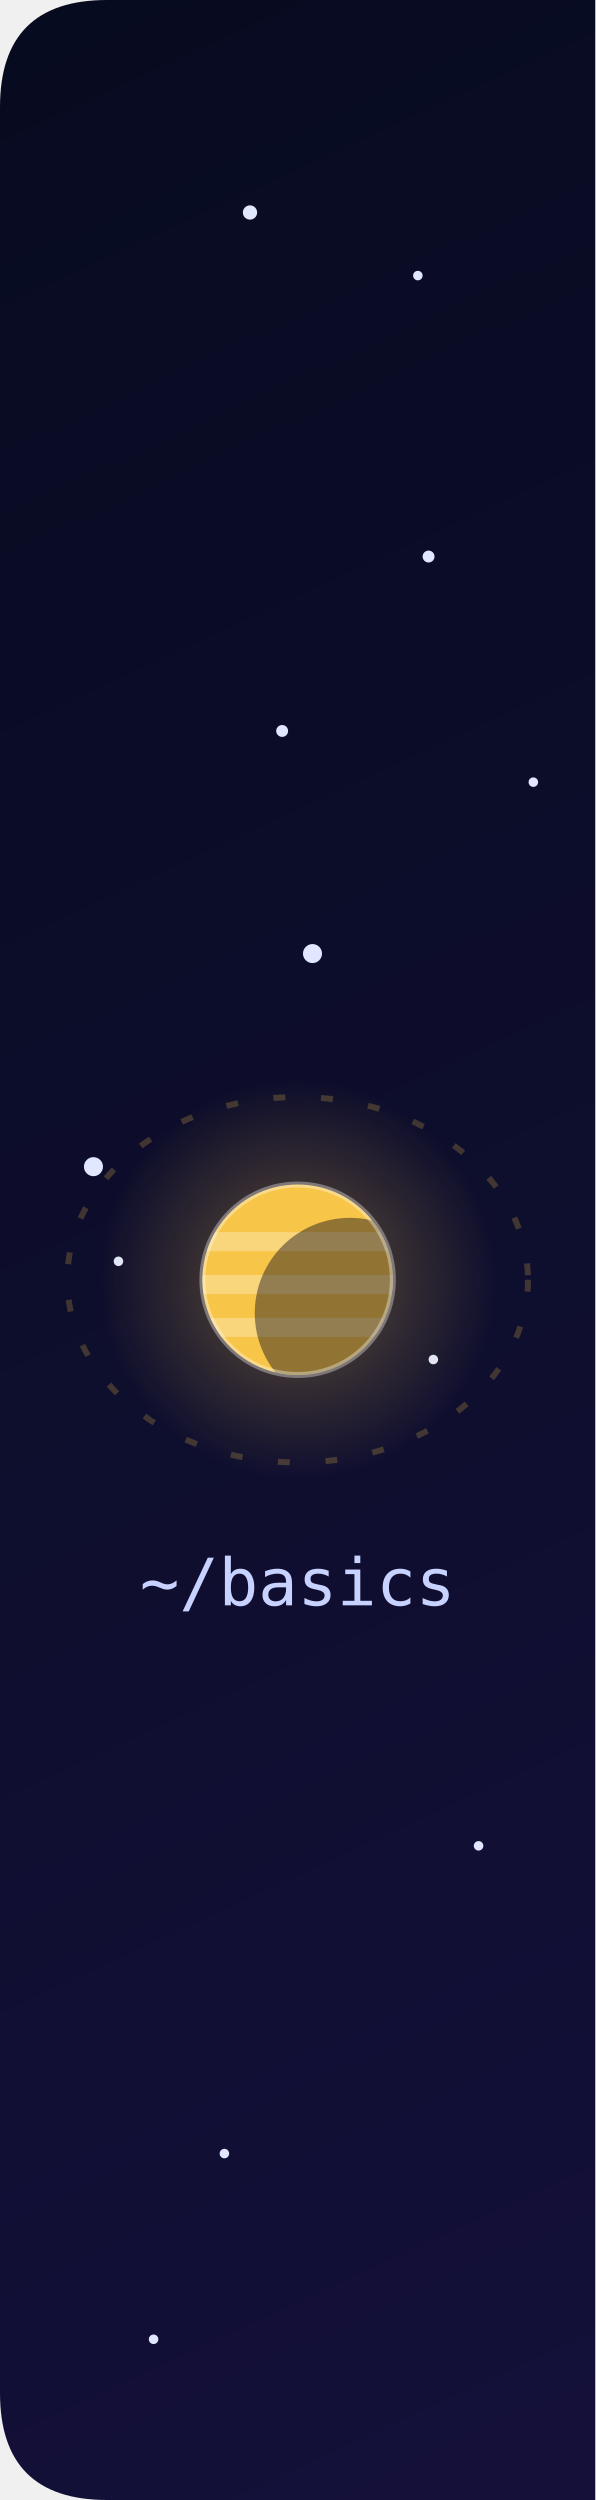
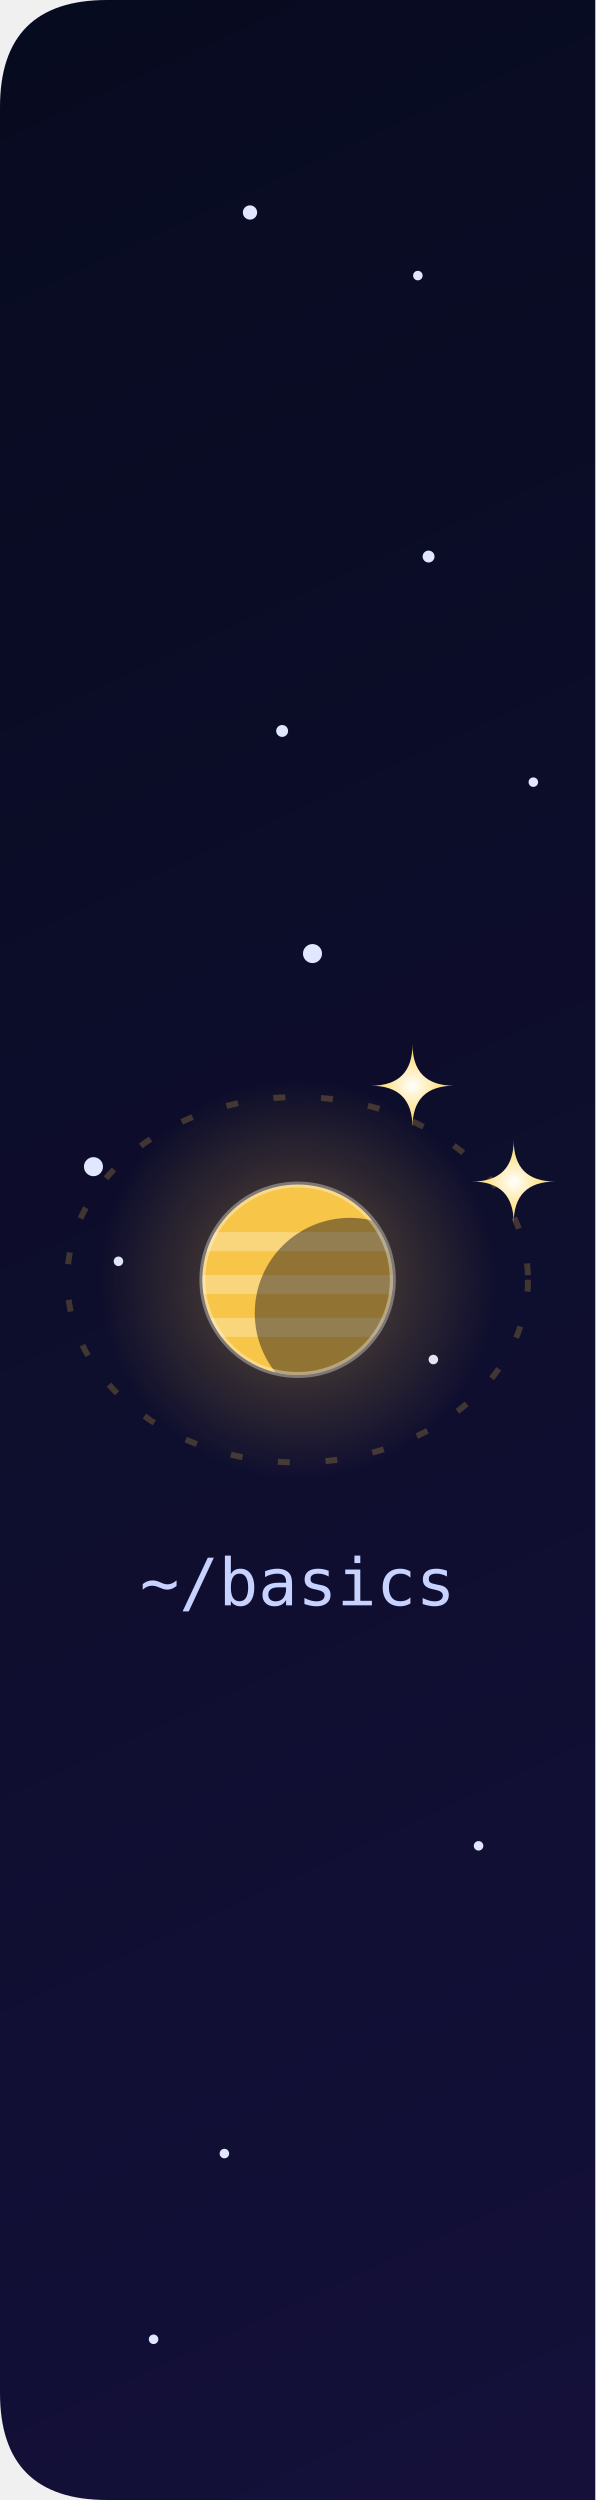
<svg xmlns="http://www.w3.org/2000/svg" viewBox="0.00 0 100.00 420" width="100" height="420" role="img" aria-label="~/basics">
  <clipPath id="tile">
    <path d="M 18.0 0 H 100.0 V 420 H 18.0 Q 0.0 420 0.0 402 V 18 Q 0.0 0 18.0 0 Z" />
  </clipPath>
  <g clip-path="url(#tile)">
    <defs>
      <linearGradient id="bg" x1="0" y1="0" x2="1" y2="1">
        <stop offset="0" stop-color="#070b1f" />
        <stop offset=".55" stop-color="#14103a" />
        <stop offset="1" stop-color="#241552" />
      </linearGradient>
      <radialGradient id="gold" cx="50%" cy="50%" r="50%">
        <stop offset="0" stop-color="#fff" />
        <stop offset="1" stop-color="#fcd34d" />
      </radialGradient>
      <linearGradient id="tail" x1="0" y1="0" x2="1" y2="0">
        <stop offset="0" stop-color="#fff" stop-opacity="0" />
        <stop offset="1" stop-color="#fff" />
      </linearGradient>
      <radialGradient id="h-basics" cx="50%" cy="50%" r="50%">
        <stop offset="0" stop-color="#F7C548" stop-opacity=".35" />
        <stop offset="1" stop-color="#F7C548" stop-opacity="0" />
      </radialGradient>
      <radialGradient id="h-backend" cx="50%" cy="50%" r="50%">
        <stop offset="0" stop-color="#F2766B" stop-opacity=".35" />
        <stop offset="1" stop-color="#F2766B" stop-opacity="0" />
      </radialGradient>
      <radialGradient id="h-frontend" cx="50%" cy="50%" r="50%">
        <stop offset="0" stop-color="#F28AC0" stop-opacity=".35" />
        <stop offset="1" stop-color="#F28AC0" stop-opacity="0" />
      </radialGradient>
      <radialGradient id="h-data" cx="50%" cy="50%" r="50%">
        <stop offset="0" stop-color="#4FC7B8" stop-opacity=".35" />
        <stop offset="1" stop-color="#4FC7B8" stop-opacity="0" />
      </radialGradient>
      <radialGradient id="h-quality" cx="50%" cy="50%" r="50%">
        <stop offset="0" stop-color="#8FD694" stop-opacity=".35" />
        <stop offset="1" stop-color="#8FD694" stop-opacity="0" />
      </radialGradient>
      <radialGradient id="h-architecture" cx="50%" cy="50%" r="50%">
        <stop offset="0" stop-color="#7C8CF2" stop-opacity=".35" />
        <stop offset="1" stop-color="#7C8CF2" stop-opacity="0" />
      </radialGradient>
      <radialGradient id="h-ai" cx="50%" cy="50%" r="50%">
        <stop offset="0" stop-color="#B79BF5" stop-opacity=".35" />
        <stop offset="1" stop-color="#B79BF5" stop-opacity="0" />
      </radialGradient>
      <radialGradient id="h-english" cx="50%" cy="50%" r="50%">
        <stop offset="0" stop-color="#F9A65A" stop-opacity=".35" />
        <stop offset="1" stop-color="#F9A65A" stop-opacity="0" />
      </radialGradient>
      <radialGradient id="h-news" cx="50%" cy="50%" r="50%">
        <stop offset="0" stop-color="#6CC5EE" stop-opacity=".35" />
        <stop offset="1" stop-color="#6CC5EE" stop-opacity="0" />
      </radialGradient>
    </defs>
    <style>
.tw{transform-box:fill-box;transform-origin:center;animation:tw 4s ease-in-out infinite}
.st{transform-box:fill-box;transform-origin:center;animation:st 3.4s ease-in-out infinite}
.new{transform-box:fill-box;transform-origin:center;animation:nw 2.2s ease-in-out infinite}
.ring{transform-box:fill-box;transform-origin:center;animation:rg 2.2s ease-out infinite}
.pl{animation:fl 7s ease-in-out infinite}
.ss{animation:shoot 10s linear infinite;opacity:0}
.lbl{font:500 11px ui-monospace,SFMono-Regular,Menlo,Consolas,monospace;fill:#c7d2fe;text-anchor:middle}
.ttl{font:700 20px -apple-system,Segoe UI,Helvetica,Arial,sans-serif;fill:#f5f3ff}
.sub{font:500 13px -apple-system,Segoe UI,Helvetica,Arial,sans-serif;fill:#a5b4fc}
@keyframes tw{0%,100%{opacity:.25}50%{opacity:.9}}
@keyframes st{0%,100%{opacity:.55;transform:scale(.8) rotate(0)}50%{opacity:1;transform:scale(1.1) rotate(45deg)}}
@keyframes nw{0%,100%{opacity:.8;transform:scale(1) rotate(0)}50%{opacity:1;transform:scale(1.35) rotate(45deg)}}
@keyframes rg{0%{opacity:.7;transform:scale(.6)}100%{opacity:0;transform:scale(2.2)}}
@keyframes fl{0%,100%{transform:translateY(0)}50%{transform:translateY(-4px)}}
@keyframes shoot{0%{transform:translateX(0);opacity:0}1%{opacity:1}8%{transform:translateX(440px);opacity:0}100%{transform:translateX(440px);opacity:0}}
@media (prefers-reduced-motion:reduce){.tw,.st,.new,.ring,.pl,.ss{animation:none}.ring,.ss{opacity:0}}
</style>
    <rect width="900" height="420" fill="url(#bg)" />
    <circle class="tw" cx="407.7" cy="233.9" r="1.6" fill="#e0e7ff" style="animation-delay:1.81s;animation-duration:5.6s" />
    <circle class="tw" cx="174.6" cy="331.6" r="1.6" fill="#e0e7ff" style="animation-delay:2.52s;animation-duration:5.4s" />
    <circle class="tw" cx="89.6" cy="131.4" r="0.8" fill="#e0e7ff" style="animation-delay:2.15s;animation-duration:5.7s" />
    <circle class="tw" cx="569.4" cy="248.2" r="1.6" fill="#e0e7ff" style="animation-delay:3.86s;animation-duration:5.0s" />
    <circle class="tw" cx="552.6" cy="73.0" r="0.8" fill="#e0e7ff" style="animation-delay:3.33s;animation-duration:3.2s" />
    <circle class="tw" cx="37.7" cy="361.8" r="0.8" fill="#e0e7ff" style="animation-delay:3.11s;animation-duration:4.0s" />
    <circle class="tw" cx="530.8" cy="88.1" r="1" fill="#e0e7ff" style="animation-delay:2.56s;animation-duration:4.5s" />
    <circle class="tw" cx="594.3" cy="192.9" r="1.2" fill="#e0e7ff" style="animation-delay:1.63s;animation-duration:4.7s" />
    <circle class="tw" cx="833.3" cy="43.3" r="1.2" fill="#e0e7ff" style="animation-delay:1.26s;animation-duration:3.7s" />
    <circle class="tw" cx="262.7" cy="38.1" r="0.8" fill="#e0e7ff" style="animation-delay:1.60s;animation-duration:5.5s" />
    <circle class="tw" cx="349.2" cy="393.2" r="0.8" fill="#e0e7ff" style="animation-delay:0.85s;animation-duration:5.8s" />
    <circle class="tw" cx="52.5" cy="160.2" r="1.6" fill="#e0e7ff" style="animation-delay:1.68s;animation-duration:4.7s" />
    <circle class="tw" cx="182.3" cy="280.0" r="1.2" fill="#e0e7ff" style="animation-delay:0.35s;animation-duration:4.0s" />
    <circle class="tw" cx="862.1" cy="313.2" r="0.8" fill="#e0e7ff" style="animation-delay:0.54s;animation-duration:5.1s" />
    <circle class="tw" cx="15.7" cy="196.0" r="1.6" fill="#e0e7ff" style="animation-delay:0.71s;animation-duration:4.7s" />
    <circle class="tw" cx="403.3" cy="86.3" r="1" fill="#e0e7ff" style="animation-delay:1.68s;animation-duration:4.2s" />
    <circle class="tw" cx="356.6" cy="406.0" r="0.8" fill="#e0e7ff" style="animation-delay:1.08s;animation-duration:5.9s" />
    <circle class="tw" cx="719.4" cy="131.7" r="0.8" fill="#e0e7ff" style="animation-delay:0.84s;animation-duration:4.2s" />
    <circle class="tw" cx="764.7" cy="266.7" r="0.8" fill="#e0e7ff" style="animation-delay:0.17s;animation-duration:3.4s" />
    <circle class="tw" cx="398.1" cy="13.8" r="1.2" fill="#e0e7ff" style="animation-delay:3.32s;animation-duration:4.2s" />
    <circle class="tw" cx="72.0" cy="93.5" r="1" fill="#e0e7ff" style="animation-delay:0.06s;animation-duration:4.1s" />
    <circle class="tw" cx="558.5" cy="60.9" r="1.6" fill="#e0e7ff" style="animation-delay:3.33s;animation-duration:3.4s" />
    <circle class="tw" cx="348.9" cy="260.9" r="1.2" fill="#e0e7ff" style="animation-delay:3.63s;animation-duration:5.5s" />
    <circle class="tw" cx="227.6" cy="85.9" r="1" fill="#e0e7ff" style="animation-delay:2.75s;animation-duration:4.2s" />
    <circle class="tw" cx="434.5" cy="41.4" r="0.8" fill="#e0e7ff" style="animation-delay:0.42s;animation-duration:3.1s" />
    <circle class="tw" cx="860.9" cy="105.4" r="1.6" fill="#e0e7ff" style="animation-delay:1.03s;animation-duration:5.5s" />
    <circle class="tw" cx="535.7" cy="127.4" r="1" fill="#e0e7ff" style="animation-delay:3.72s;animation-duration:5.9s" />
    <circle class="tw" cx="118.2" cy="201.7" r="0.8" fill="#e0e7ff" style="animation-delay:1.12s;animation-duration:5.8s" />
    <circle class="tw" cx="187.1" cy="16.6" r="1.2" fill="#e0e7ff" style="animation-delay:1.65s;animation-duration:3.7s" />
    <circle class="tw" cx="47.4" cy="122.8" r="1" fill="#e0e7ff" style="animation-delay:0.37s;animation-duration:3.4s" />
    <circle class="tw" cx="405.9" cy="142.4" r="1" fill="#e0e7ff" style="animation-delay:2.36s;animation-duration:5.8s" />
    <circle class="tw" cx="427.6" cy="153.0" r="1.2" fill="#e0e7ff" style="animation-delay:3.85s;animation-duration:3.1s" />
    <circle class="tw" cx="570.9" cy="202.9" r="1.2" fill="#e0e7ff" style="animation-delay:1.28s;animation-duration:6.0s" />
    <circle class="tw" cx="72.8" cy="228.4" r="0.8" fill="#e0e7ff" style="animation-delay:3.60s;animation-duration:5.2s" />
    <circle class="tw" cx="630.9" cy="327.3" r="1.2" fill="#e0e7ff" style="animation-delay:1.41s;animation-duration:5.1s" />
    <circle class="tw" cx="805.9" cy="358.4" r="1.6" fill="#e0e7ff" style="animation-delay:3.78s;animation-duration:3.1s" />
    <circle class="tw" cx="449.9" cy="15.8" r="1.6" fill="#e0e7ff" style="animation-delay:1.52s;animation-duration:3.0s" />
    <circle class="tw" cx="70.2" cy="46.3" r="0.8" fill="#e0e7ff" style="animation-delay:3.97s;animation-duration:5.6s" />
    <circle class="tw" cx="652.6" cy="165.4" r="1.6" fill="#e0e7ff" style="animation-delay:1.76s;animation-duration:5.5s" />
    <circle class="tw" cx="80.4" cy="310.1" r="0.8" fill="#e0e7ff" style="animation-delay:1.24s;animation-duration:3.3s" />
    <circle class="tw" cx="25.8" cy="393.0" r="0.8" fill="#e0e7ff" style="animation-delay:1.99s;animation-duration:4.8s" />
    <circle class="tw" cx="823.4" cy="112.3" r="0.8" fill="#e0e7ff" style="animation-delay:1.47s;animation-duration:3.4s" />
    <circle class="tw" cx="549.2" cy="217.4" r="1.2" fill="#e0e7ff" style="animation-delay:2.64s;animation-duration:4.3s" />
    <circle class="tw" cx="797.9" cy="140.8" r="1.2" fill="#e0e7ff" style="animation-delay:0.79s;animation-duration:4.3s" />
    <circle class="tw" cx="721.7" cy="375.7" r="1" fill="#e0e7ff" style="animation-delay:1.54s;animation-duration:4.7s" />
    <circle class="tw" cx="287.0" cy="64.5" r="1.6" fill="#e0e7ff" style="animation-delay:1.40s;animation-duration:5.7s" />
    <circle class="tw" cx="42.0" cy="35.7" r="1.2" fill="#e0e7ff" style="animation-delay:3.29s;animation-duration:3.3s" />
    <circle class="tw" cx="424.6" cy="380.3" r="1.6" fill="#e0e7ff" style="animation-delay:1.53s;animation-duration:4.6s" />
    <circle class="tw" cx="602.9" cy="296.5" r="1.6" fill="#e0e7ff" style="animation-delay:1.28s;animation-duration:5.5s" />
    <circle class="tw" cx="253.0" cy="253.0" r="1.2" fill="#e0e7ff" style="animation-delay:2.28s;animation-duration:3.9s" />
    <circle class="tw" cx="708.9" cy="17.6" r="1" fill="#e0e7ff" style="animation-delay:1.62s;animation-duration:3.6s" />
    <circle class="tw" cx="689.1" cy="116.6" r="1" fill="#e0e7ff" style="animation-delay:3.19s;animation-duration:6.0s" />
    <circle class="tw" cx="108.4" cy="53.6" r="1.2" fill="#e0e7ff" style="animation-delay:3.83s;animation-duration:5.1s" />
    <circle class="tw" cx="183.0" cy="200.1" r="1" fill="#e0e7ff" style="animation-delay:2.86s;animation-duration:5.3s" />
    <circle class="tw" cx="480.9" cy="24.5" r="1" fill="#e0e7ff" style="animation-delay:1.09s;animation-duration:4.0s" />
    <circle class="tw" cx="625.2" cy="218.2" r="1" fill="#e0e7ff" style="animation-delay:1.57s;animation-duration:5.4s" />
    <circle class="tw" cx="810.7" cy="44.9" r="1.6" fill="#e0e7ff" style="animation-delay:0.52s;animation-duration:4.4s" />
    <circle class="tw" cx="561.5" cy="374.0" r="1.6" fill="#e0e7ff" style="animation-delay:2.20s;animation-duration:5.0s" />
    <circle class="tw" cx="452.4" cy="337.8" r="1.2" fill="#e0e7ff" style="animation-delay:1.85s;animation-duration:5.0s" />
    <circle class="tw" cx="187.9" cy="298.8" r="0.8" fill="#e0e7ff" style="animation-delay:0.85s;animation-duration:5.7s" />
    <circle class="tw" cx="876.7" cy="400.9" r="1.2" fill="#e0e7ff" style="animation-delay:1.05s;animation-duration:5.2s" />
    <circle class="tw" cx="19.9" cy="211.9" r="0.8" fill="#e0e7ff" style="animation-delay:1.76s;animation-duration:4.7s" />
    <circle class="tw" cx="688.2" cy="205.0" r="0.8" fill="#e0e7ff" style="animation-delay:0.87s;animation-duration:5.6s" />
    <circle class="tw" cx="386.9" cy="24.0" r="1.2" fill="#e0e7ff" style="animation-delay:2.75s;animation-duration:5.7s" />
    <circle class="tw" cx="423.9" cy="409.9" r="1.6" fill="#e0e7ff" style="animation-delay:3.78s;animation-duration:4.5s" />
    <circle class="tw" cx="848.8" cy="44.4" r="1" fill="#e0e7ff" style="animation-delay:1.76s;animation-duration:4.7s" />
    <circle class="tw" cx="744.1" cy="234.6" r="1" fill="#e0e7ff" style="animation-delay:2.09s;animation-duration:5.5s" />
    <circle class="tw" cx="503.3" cy="134.7" r="1.6" fill="#e0e7ff" style="animation-delay:3.82s;animation-duration:5.6s" />
    <circle class="tw" cx="547.2" cy="131.8" r="1" fill="#e0e7ff" style="animation-delay:3.87s;animation-duration:4.6s" />
    <circle class="tw" cx="514.8" cy="90.4" r="0.8" fill="#e0e7ff" style="animation-delay:2.01s;animation-duration:4.8s" />
    <g class="pl" style="animation-delay:0.3s">
      <ellipse cx="50.0" cy="215.0" rx="38.7" ry="30.7" fill="none" stroke="#F7C548" stroke-opacity=".22" stroke-dasharray="2 6" />
      <circle cx="50.0" cy="215.0" r="33.6" fill="url(#h-basics)" />
      <clipPath id="cl-basics">
        <circle cx="50.0" cy="215.0" r="16.0" />
      </clipPath>
      <circle cx="50.0" cy="215.0" r="16.0" fill="#F7C548" />
      <g clip-path="url(#cl-basics)">
        <rect x="34.0" y="207.0" width="32.0" height="3.2" fill="#fff" fill-opacity=".28" />
        <rect x="34.0" y="214.2" width="32.0" height="3.2" fill="#fff" fill-opacity=".28" />
        <rect x="34.0" y="221.4" width="32.0" height="3.2" fill="#fff" fill-opacity=".28" />
        <circle cx="58.8" cy="220.6" r="16.0" fill="#05071a" fill-opacity=".42" />
      </g>
      <circle cx="50.0" cy="215.0" r="16.0" fill="none" stroke="#fff" stroke-opacity=".35" stroke-width="1" />
      <text class="lbl" x="50.0" y="269.7">~/basics</text>
    </g>
    <g class="pl" style="animation-delay:0.9s">
      <ellipse cx="150.0" cy="258.4" rx="43.4" ry="35.4" fill="none" stroke="#F2766B" stroke-opacity=".22" stroke-dasharray="2 6" />
      <circle cx="150.0" cy="258.4" r="43.5" fill="url(#h-backend)" />
      <clipPath id="cl-backend">
        <circle cx="150.0" cy="258.4" r="20.7" />
      </clipPath>
      <circle cx="150.0" cy="258.4" r="20.7" fill="#F2766B" />
      <g clip-path="url(#cl-backend)">
        <circle cx="142.8" cy="252.2" r="4.6" fill="#000" fill-opacity=".22" />
        <circle cx="156.2" cy="261.5" r="5.8" fill="#000" fill-opacity=".22" />
        <circle cx="147.9" cy="268.7" r="3.3" fill="#000" fill-opacity=".22" />
        <circle cx="161.4" cy="265.6" r="20.7" fill="#05071a" fill-opacity=".42" />
      </g>
      <circle cx="150.0" cy="258.4" r="20.7" fill="none" stroke="#fff" stroke-opacity=".35" stroke-width="1" />
      <text class="lbl" x="150.0" y="317.7">~/backend</text>
    </g>
    <g class="pl" style="animation-delay:1.5s">
      <ellipse cx="250.0" cy="238.2" rx="41.4" ry="33.4" fill="none" stroke="#F28AC0" stroke-opacity=".22" stroke-dasharray="2 6" />
      <circle cx="250.0" cy="238.2" r="39.3" fill="url(#h-frontend)" />
      <clipPath id="cl-frontend">
        <circle cx="250.0" cy="238.2" r="18.7" />
      </clipPath>
      <circle cx="250.0" cy="238.2" r="18.7" fill="#F28AC0" />
      <g clip-path="url(#cl-frontend)">
        <circle cx="260.3" cy="244.7" r="18.7" fill="#05071a" fill-opacity=".42" />
      </g>
      <circle cx="250.0" cy="238.2" r="18.7" fill="none" stroke="#fff" stroke-opacity=".35" stroke-width="1" />
      <g>
        <circle cx="281.8" cy="238.2" r="4.1" fill="#e0e7ff" />
        <animateTransform attributeName="transform" type="rotate" from="0 250.0 238.2" to="360 250.0 238.2" dur="14s" repeatCount="indefinite" />
      </g>
      <text class="lbl" x="250.0" y="295.6">~/frontend</text>
    </g>
    <g class="pl" style="animation-delay:0.0s">
      <ellipse cx="350.0" cy="184.1" rx="39.4" ry="31.4" fill="none" stroke="#4FC7B8" stroke-opacity=".22" stroke-dasharray="2 6" />
      <circle cx="350.0" cy="184.1" r="35.1" fill="url(#h-data)" />
      <clipPath id="cl-data">
        <circle cx="350.0" cy="184.1" r="16.7" />
      </clipPath>
      <circle cx="350.0" cy="184.1" r="16.7" fill="#0b1026" fill-opacity=".85" stroke="#4FC7B8" stroke-width="2" />
      <g clip-path="url(#cl-data)" fill="none" stroke="#4FC7B8" stroke-opacity=".7" stroke-width="1.2">
        <ellipse cx="350.0" cy="184.1" rx="7.5" ry="16.7" />
        <ellipse cx="350.0" cy="184.1" rx="14.2" ry="16.7" />
        <line x1="333.3" y1="184.1" x2="366.7" y2="184.1" />
        <ellipse cx="350.0" cy="175.7" rx="14.5" ry="3.0" />
        <ellipse cx="350.0" cy="192.4" rx="14.5" ry="3.0" />
      </g>
      <text class="lbl" x="350.0" y="239.4">~/data</text>
    </g>
    <g class="pl" style="animation-delay:0.6s">
      <ellipse cx="450.0" cy="175.2" rx="44.0" ry="36.0" fill="none" stroke="#8FD694" stroke-opacity=".22" stroke-dasharray="2 6" />
      <circle cx="450.0" cy="175.2" r="44.7" fill="url(#h-quality)" />
      <clipPath id="cl-quality">
        <circle cx="450.0" cy="175.2" r="21.3" />
      </clipPath>
      <circle cx="450.0" cy="175.2" r="21.3" fill="#8FD694" />
      <g clip-path="url(#cl-quality)">
        <rect x="428.7" y="164.6" width="42.6" height="4.3" fill="#fff" fill-opacity=".28" />
        <rect x="428.7" y="174.2" width="42.6" height="4.3" fill="#fff" fill-opacity=".28" />
        <rect x="428.7" y="183.8" width="42.6" height="4.3" fill="#fff" fill-opacity=".28" />
        <circle cx="461.7" cy="182.7" r="21.3" fill="#05071a" fill-opacity=".42" />
      </g>
      <circle cx="450.0" cy="175.2" r="21.3" fill="none" stroke="#fff" stroke-opacity=".35" stroke-width="1" />
      <text class="lbl" x="450.0" y="235.2">~/quality</text>
    </g>
    <g class="pl" style="animation-delay:1.2s">
      <ellipse cx="550.0" cy="224.7" rx="42.0" ry="34.0" fill="none" stroke="#7C8CF2" stroke-opacity=".22" stroke-dasharray="2 6" />
      <circle cx="550.0" cy="224.7" r="40.5" fill="url(#h-architecture)" />
      <clipPath id="cl-architecture">
        <circle cx="550.0" cy="224.7" r="19.3" />
      </clipPath>
      <g transform="rotate(-20 550.0 224.7)">
        <ellipse cx="550.0" cy="224.7" rx="35.7" ry="9.7" fill="none" stroke="#7C8CF2" stroke-opacity=".55" stroke-width="3" />
      </g>
      <circle cx="550.0" cy="224.7" r="19.3" fill="#7C8CF2" />
      <g clip-path="url(#cl-architecture)">
        <circle cx="560.6" cy="231.4" r="19.3" fill="#05071a" fill-opacity=".42" />
      </g>
      <circle cx="550.0" cy="224.7" r="19.3" fill="none" stroke="#fff" stroke-opacity=".35" stroke-width="1" />
      <g transform="rotate(-20 550.0 224.7)">
        <path d="M 514.3 224.7 A 35.7 9.7 0 0 0 585.7 224.7" fill="none" stroke="#7C8CF2" stroke-opacity=".85" stroke-width="3" />
      </g>
      <text class="lbl" x="550.0" y="282.6">~/architecture</text>
    </g>
    <g class="pl" style="animation-delay:1.8s">
      <ellipse cx="650.0" cy="259.9" rx="40.0" ry="32.0" fill="none" stroke="#B79BF5" stroke-opacity=".22" stroke-dasharray="2 6" />
      <circle cx="650.0" cy="259.9" r="36.3" fill="url(#h-ai)" />
      <clipPath id="cl-ai">
        <circle cx="650.0" cy="259.9" r="17.3" />
      </clipPath>
      <g transform="rotate(-20 650.0 259.9)">
        <ellipse cx="650.0" cy="259.9" rx="32.0" ry="8.7" fill="none" stroke="#B79BF5" stroke-opacity=".55" stroke-width="3" />
      </g>
      <circle cx="650.0" cy="259.9" r="17.3" fill="#B79BF5" />
      <g clip-path="url(#cl-ai)">
        <circle cx="659.5" cy="266.0" r="17.3" fill="#05071a" fill-opacity=".42" />
      </g>
      <circle cx="650.0" cy="259.9" r="17.3" fill="none" stroke="#fff" stroke-opacity=".35" stroke-width="1" />
      <g transform="rotate(-20 650.0 259.9)">
        <path d="M 618.0 259.9 A 32.0 8.7 0 0 0 682.0 259.9" fill="none" stroke="#B79BF5" stroke-opacity=".85" stroke-width="3" />
      </g>
      <text class="lbl" x="650.0" y="315.9">~/ai</text>
    </g>
    <g class="pl" style="animation-delay:0.3s">
      <ellipse cx="750.0" cy="229.4" rx="44.7" ry="36.7" fill="none" stroke="#F9A65A" stroke-opacity=".22" stroke-dasharray="2 6" />
      <circle cx="750.0" cy="229.4" r="46.2" fill="url(#h-english)" />
      <clipPath id="cl-english">
        <circle cx="750.0" cy="229.4" r="22.0" />
      </clipPath>
      <circle cx="750.0" cy="229.4" r="22.0" fill="#F9A65A" />
      <g clip-path="url(#cl-english)">
        <circle cx="742.3" cy="222.8" r="4.8" fill="#000" fill-opacity=".22" />
        <circle cx="756.6" cy="232.7" r="6.2" fill="#000" fill-opacity=".22" />
        <circle cx="747.8" cy="240.4" r="3.5" fill="#000" fill-opacity=".22" />
        <circle cx="762.1" cy="237.1" r="22.0" fill="#05071a" fill-opacity=".42" />
      </g>
      <circle cx="750.0" cy="229.4" r="22.0" fill="none" stroke="#fff" stroke-opacity=".35" stroke-width="1" />
      <text class="lbl" x="750.0" y="290.0">~/english</text>
    </g>
    <g class="pl" style="animation-delay:0.9s">
      <ellipse cx="850.0" cy="177.7" rx="42.7" ry="34.7" fill="none" stroke="#6CC5EE" stroke-opacity=".22" stroke-dasharray="2 6" />
      <circle cx="850.0" cy="177.7" r="42.0" fill="url(#h-news)" />
      <clipPath id="cl-news">
        <circle cx="850.0" cy="177.7" r="20.0" />
      </clipPath>
      <circle cx="850.0" cy="177.7" r="20.0" fill="#6CC5EE" />
      <g clip-path="url(#cl-news)">
        <circle cx="861.0" cy="184.7" r="20.0" fill="#05071a" fill-opacity=".42" />
      </g>
      <circle cx="850.0" cy="177.7" r="20.0" fill="none" stroke="#fff" stroke-opacity=".35" stroke-width="1" />
      <g>
        <circle cx="884.0" cy="177.7" r="4.4" fill="#e0e7ff" />
        <animateTransform attributeName="transform" type="rotate" from="0 850.0 177.7" to="360 850.0 177.7" dur="14s" repeatCount="indefinite" />
      </g>
      <text class="lbl" x="850.0" y="236.4">~/news</text>
    </g>
+     <g transform="translate(369.7 150.9)">
+       <path class="st" style="animation-delay:0.00s" d="M0 -7 Q0 0 7 0 Q0 0 0 7 Q0 0 -7 0 Q0 0 0 -7Z" fill="url(#gold)" />
+     </g>
+     <g transform="translate(571.0 189.3)">
+       <path class="st" style="animation-delay:0.45s" d="M0 -7 Q0 0 7 0 Q0 0 0 7 Q0 0 -7 0 Q0 0 0 -7Z" fill="url(#gold)" />
+     </g>
+     <g transform="translate(387.0 167.3)">
+       <path class="st" style="animation-delay:0.90s" d="M0 -7 Q0 0 7 0 Q0 0 0 7 Q0 0 -7 0 Q0 0 0 -7Z" fill="url(#gold)" />
+     </g>
+     <g transform="translate(772.3 191.6)">
+       <path class="st" style="animation-delay:1.35s" d="M0 -7 Q0 0 7 0 Q0 0 0 7 Q0 0 -7 0 Q0 0 0 -7Z" fill="url(#gold)" />
+     </g>
+     <g transform="translate(589.4 207.1)">
+       <path class="st" style="animation-delay:1.80s" d="M0 -7 Q0 0 7 0 Q0 0 0 7 Q0 0 -7 0 Q0 0 0 -7Z" fill="url(#gold)" />
+     </g>
+     <g transform="translate(792.0 210.8)">
+       <path class="st" style="animation-delay:2.25s" d="M0 -7 Q0 0 7 0 Q0 0 0 7 Q0 0 -7 0 Q0 0 0 -7Z" fill="url(#gold)" />
+     </g>
+     <g transform="translate(171.7 221.7)">
+       <path class="st" style="animation-delay:2.70s" d="M0 -7 Q0 0 7 0 Q0 0 0 7 Q0 0 -7 0 Q0 0 0 -7Z" fill="url(#gold)" />
+     </g>
+     <g transform="translate(69.3 182.4)">
+       <path class="st" style="animation-delay:3.15s" d="M0 -7 Q0 0 7 0 Q0 0 0 7 Q0 0 -7 0 Q0 0 0 -7Z" fill="url(#gold)" />
+     </g>
+     <g transform="translate(270.7 203.3)">
+       <path class="st" style="animation-delay:3.60s" d="M0 -7 Q0 0 7 0 Q0 0 0 7 Q0 0 -7 0 Q0 0 0 -7Z" fill="url(#gold)" />
+     </g>
+     <g transform="translate(472.0 138.1)">
+       <path class="st" style="animation-delay:4.05s" d="M0 -7 Q0 0 7 0 Q0 0 0 7 Q0 0 -7 0 Q0 0 0 -7Z" fill="url(#gold)" />
+     </g>
+     <g transform="translate(871.3 141.7)">
+       <path class="st" style="animation-delay:4.50s" d="M0 -7 Q0 0 7 0 Q0 0 0 7 Q0 0 -7 0 Q0 0 0 -7Z" fill="url(#gold)" />
+     </g>
+     <g transform="translate(670.0 226.3)">
+       <path class="st" style="animation-delay:4.95s" d="M0 -7 Q0 0 7 0 Q0 0 0 7 Q0 0 -7 0 Q0 0 0 -7Z" fill="url(#gold)" />
+     </g>
+     <g transform="translate(890.1 159.9)">
+       <path class="st" style="animation-delay:5.40s" d="M0 -7 Q0 0 7 0 Q0 0 0 7 Q0 0 -7 0 Q0 0 0 -7Z" fill="url(#gold)" />
+     </g>
+     <g transform="translate(86.3 198.5)">
+       <path class="st" style="animation-delay:5.85s" d="M0 -7 Q0 0 7 0 Q0 0 0 7 Q0 0 -7 0 Q0 0 0 -7Z" fill="url(#gold)" />
+     </g>
+     <g transform="translate(288.9 220.8)">
+       <path class="st" style="animation-delay:6.30s" d="M0 -7 Q0 0 7 0 Q0 0 0 7 Q0 0 -7 0 Q0 0 0 -7Z" fill="url(#gold)" />
+     </g>
+     <g transform="translate(190.8 240.3)">
+       <path class="st" style="animation-delay:6.75s" d="M0 -7 Q0 0 7 0 Q0 0 0 7 Q0 0 -7 0 Q0 0 0 -7Z" fill="url(#gold)" />
+     </g>
+     <g transform="translate(491.3 156.9)">
+       <path class="st" style="animation-delay:7.20s" d="M0 -7 Q0 0 7 0 Q0 0 0 7 Q0 0 -7 0 Q0 0 0 -7Z" fill="url(#gold)" />
+     </g>
+     <g transform="translate(687.6 243.0)">
+       <circle class="ring" r="9" fill="none" stroke="#fde68a" stroke-width="1.2" />
+     </g>
+     <g transform="translate(687.6 243.0)">
+       <path class="new" style="animation-delay:0.00s" d="M0 -11 Q0 0 11 0 Q0 0 0 11 Q0 0 -11 0 Q0 0 0 -11Z" fill="url(#gold)" />
+     </g>
    <g transform="translate(40 90) rotate(26)">
      <g class="ss" style="animation-delay:1.5s">
        <line x1="-90" y1="0" x2="0" y2="0" stroke="url(#tail)" stroke-width="2" stroke-linecap="round" />
        <circle r="2.2" fill="#fff" />
      </g>
    </g>
    <g transform="translate(120 250) rotate(26)">
      <g class="ss" style="animation-delay:5.5s">
        <line x1="-90" y1="0" x2="0" y2="0" stroke="url(#tail)" stroke-width="2" stroke-linecap="round" />
        <circle r="2.2" fill="#fff" />
      </g>
    </g>
    <g transform="translate(260 40) rotate(26)">
      <g class="ss" style="animation-delay:8.2s">
        <line x1="-90" y1="0" x2="0" y2="0" stroke="url(#tail)" stroke-width="2" stroke-linecap="round" />
        <circle r="2.2" fill="#fff" />
      </g>
    </g>
  </g>
</svg>
